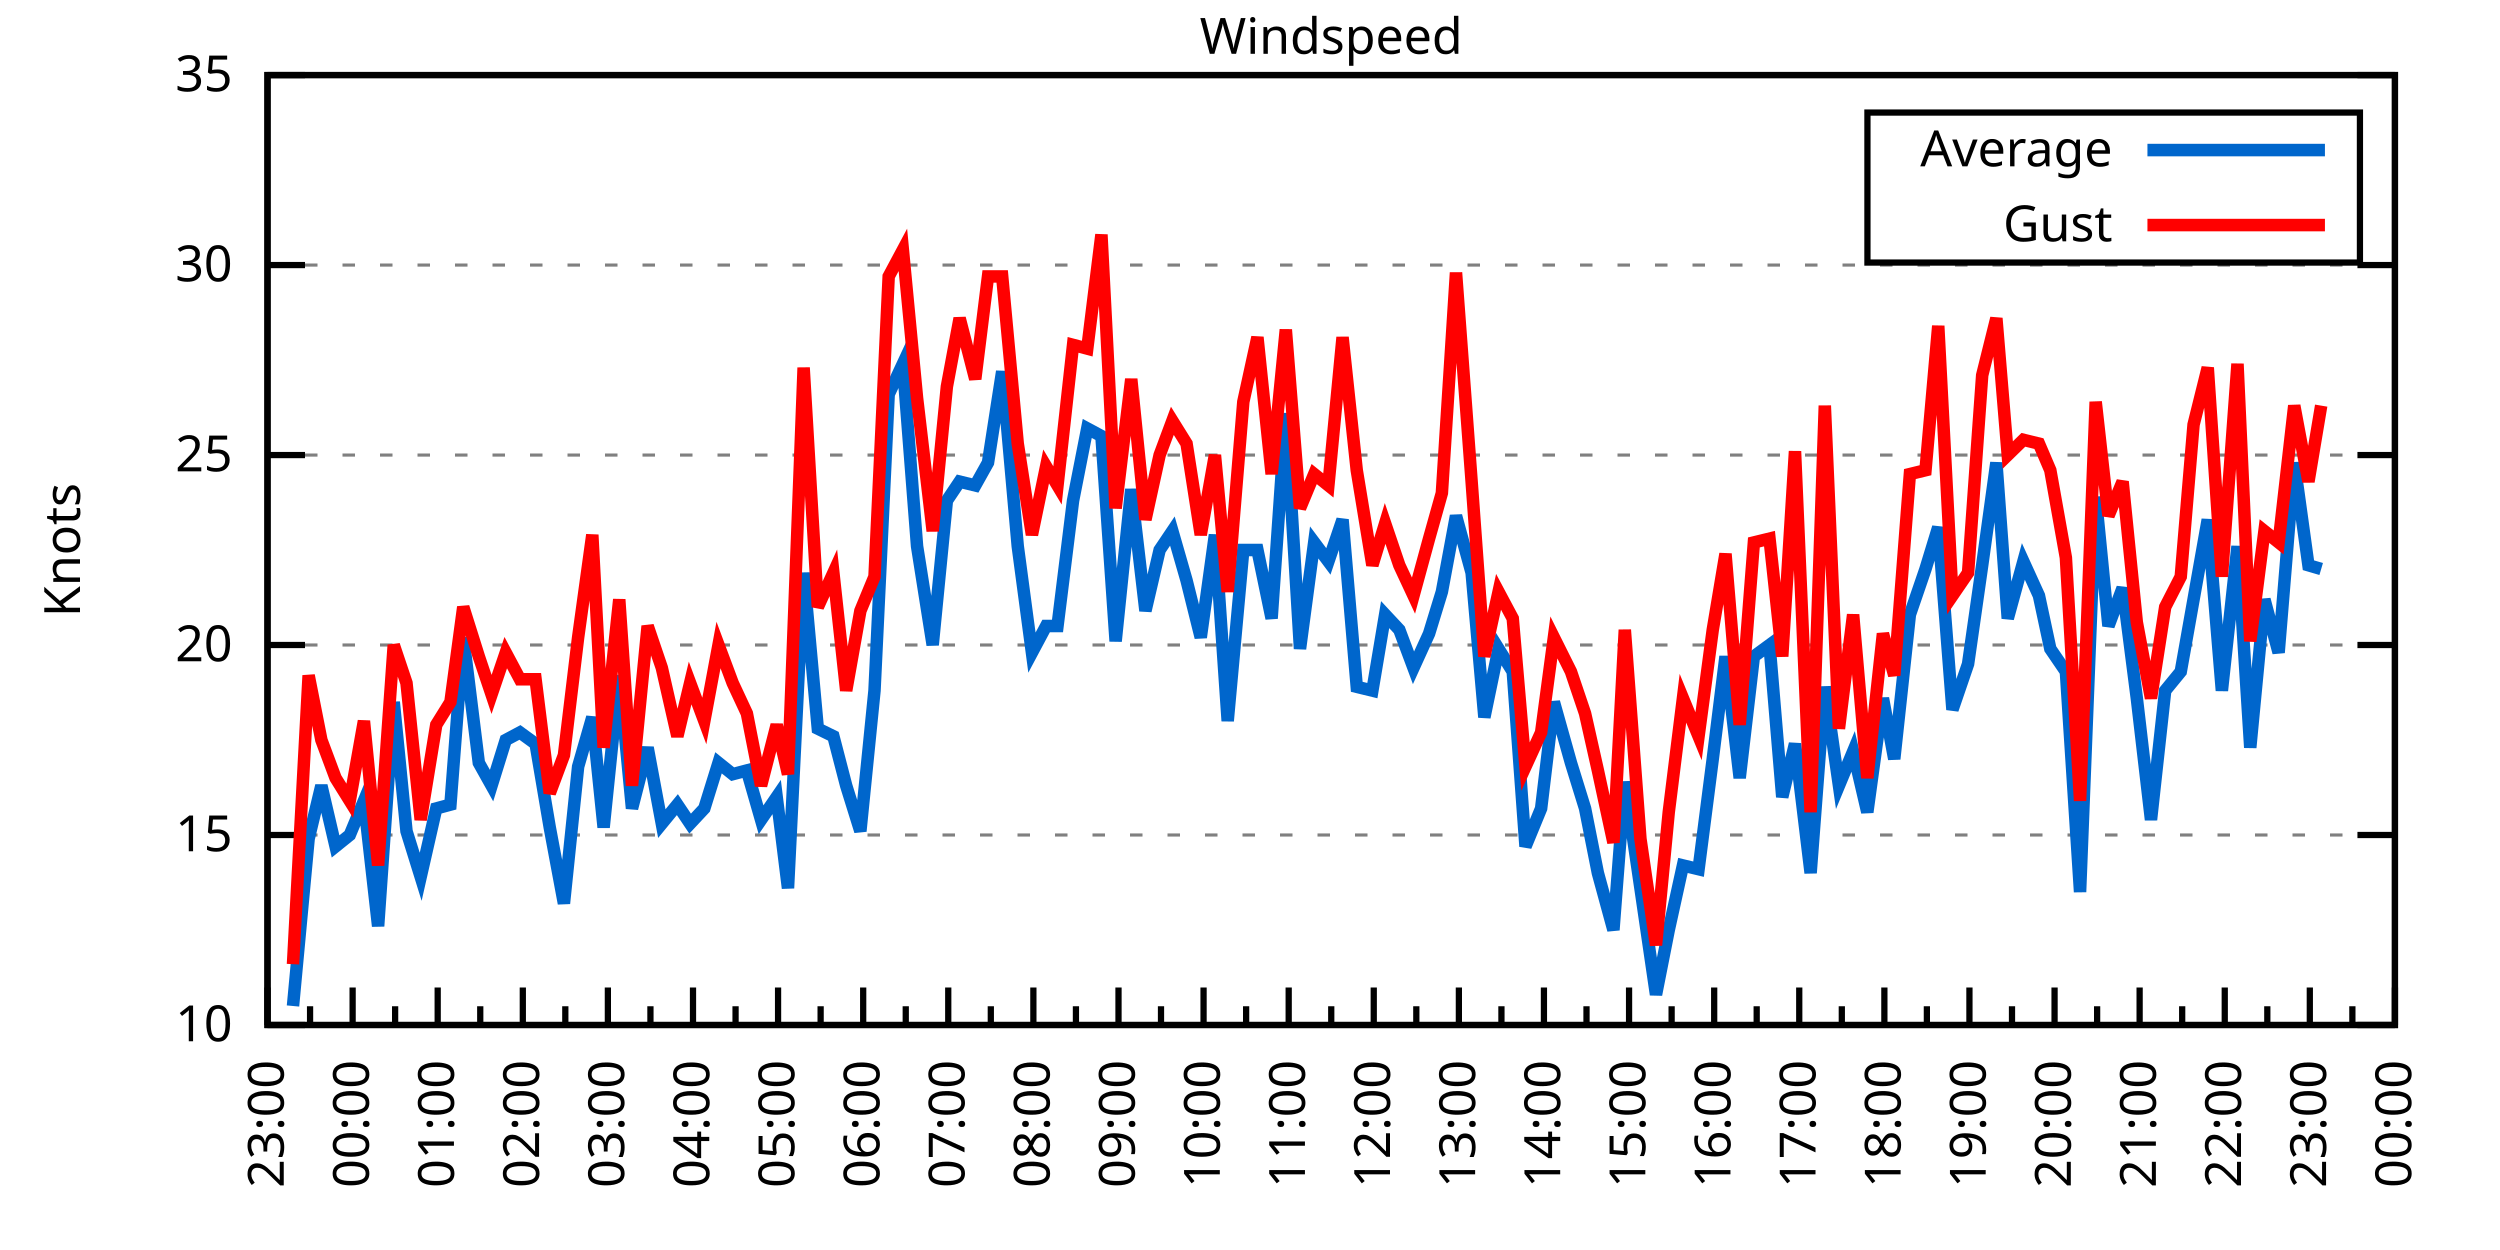
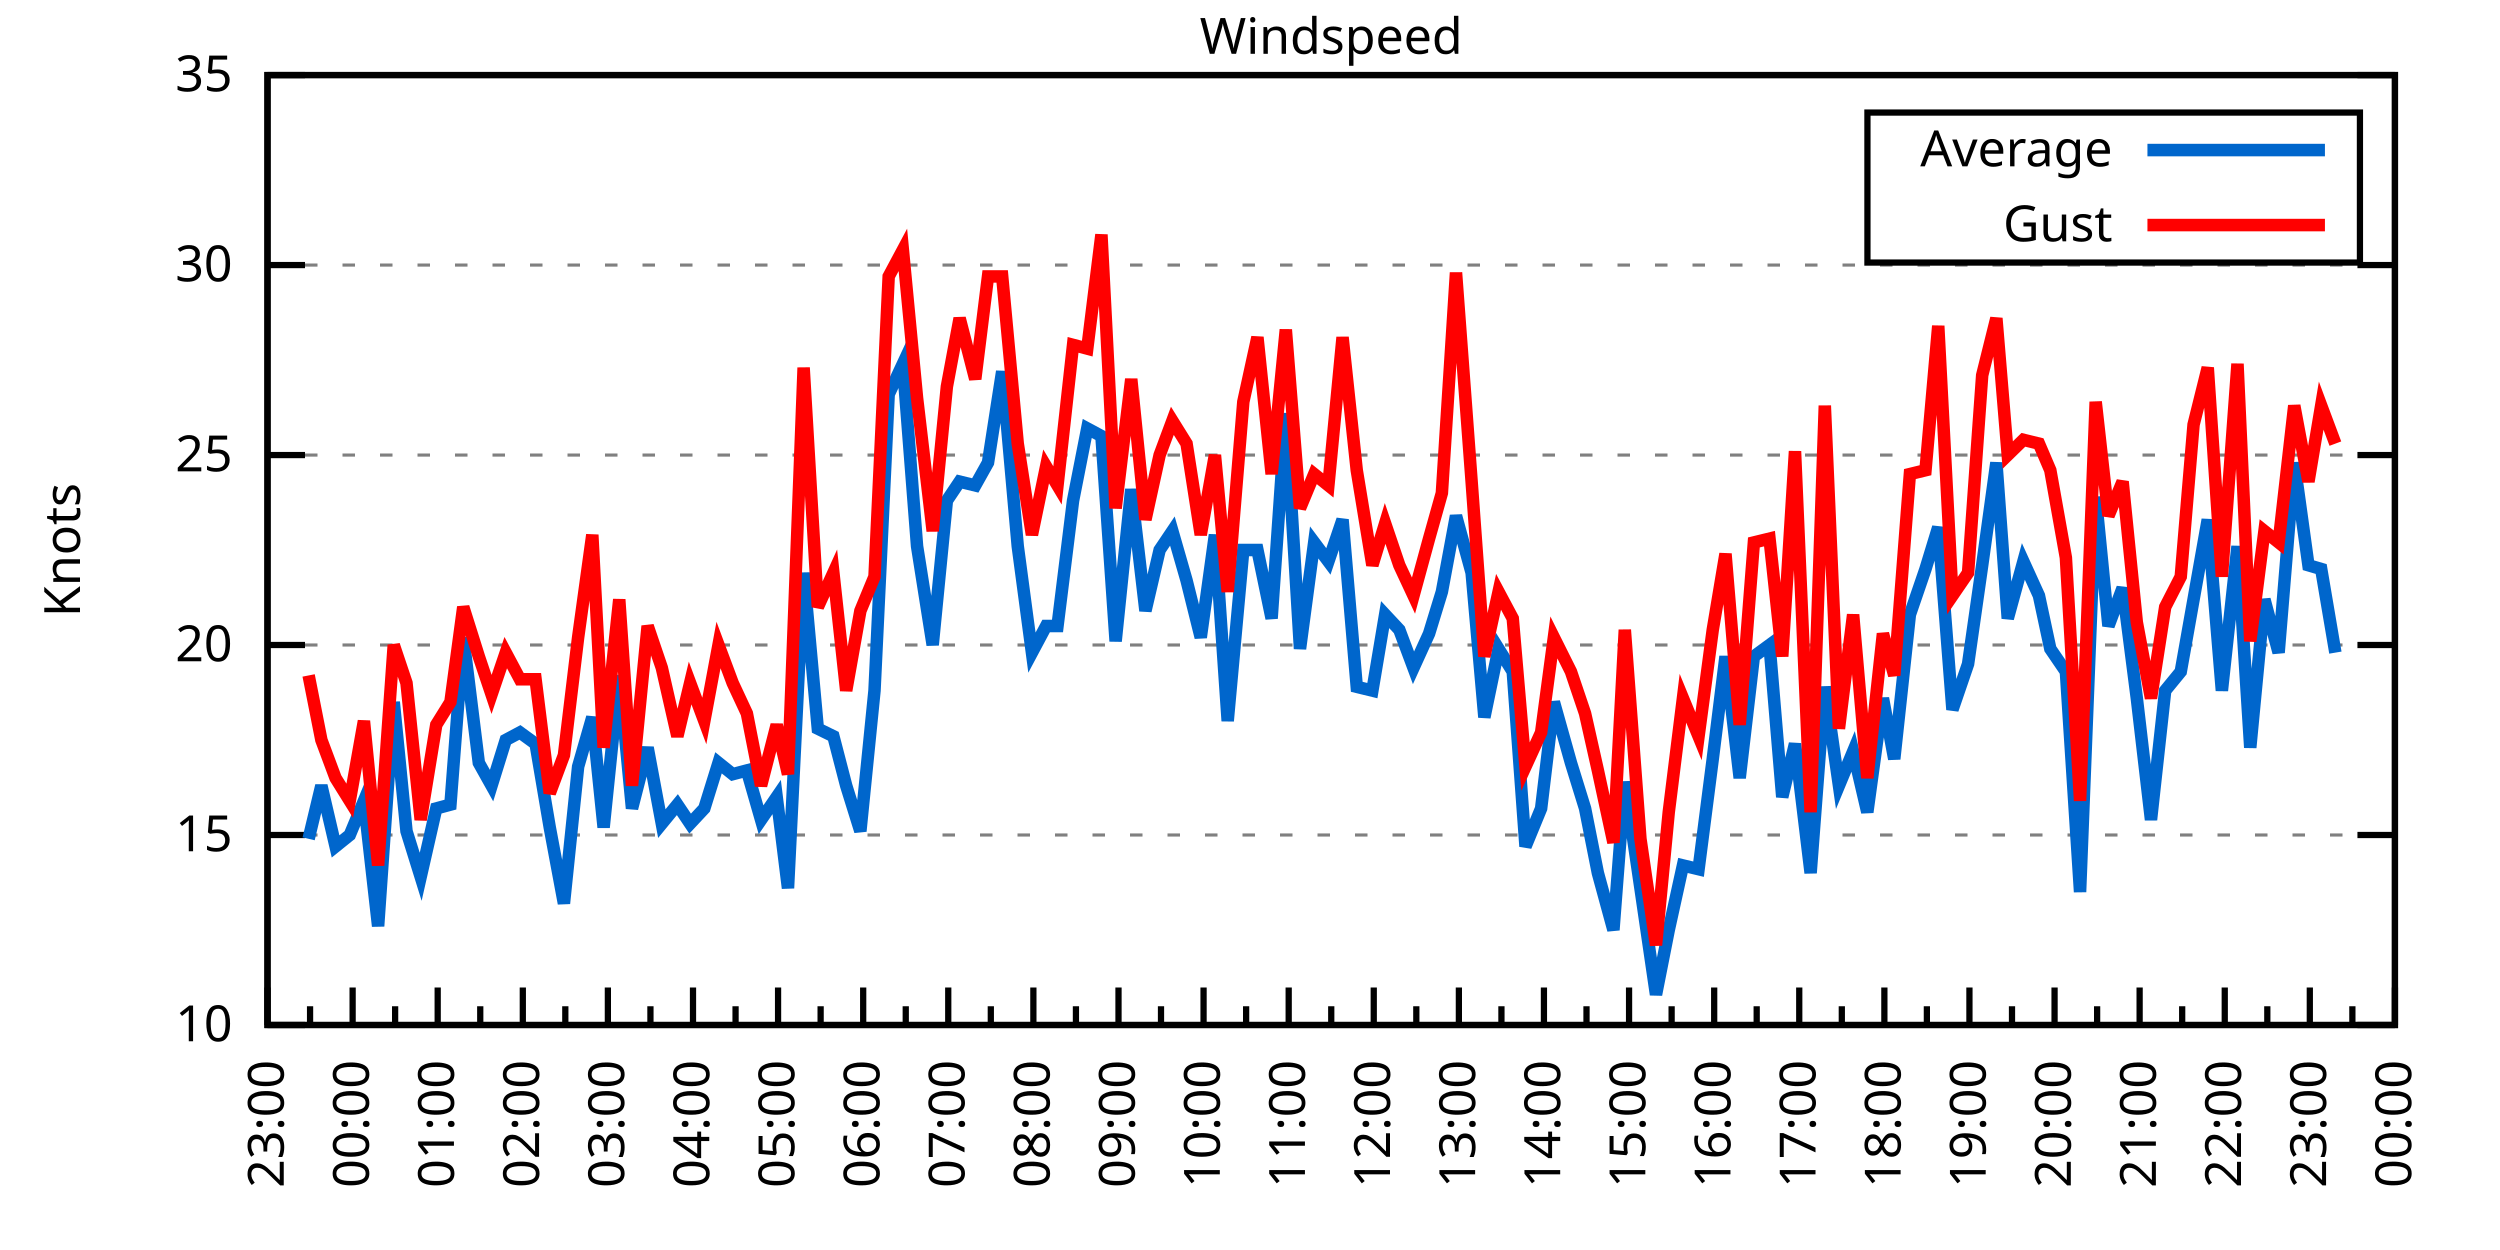
<svg xmlns="http://www.w3.org/2000/svg" xmlns:xlink="http://www.w3.org/1999/xlink" width="400" height="200" viewBox="0 0 400 200">
  <g id="gnuplot_canvas">
    <rect x="0" y="0" width="400" height="200" fill="none" />
    <defs>
      <circle id="gpDot" r="0.5" stroke-width="0.5" stroke="currentColor" />
      <path id="gpPt0" stroke-width="0.333" stroke="currentColor" d="M-1,0 h2 M0,-1 v2" />
      <path id="gpPt1" stroke-width="0.333" stroke="currentColor" d="M-1,-1 L1,1 M1,-1 L-1,1" />
      <path id="gpPt2" stroke-width="0.333" stroke="currentColor" d="M-1,0 L1,0 M0,-1 L0,1 M-1,-1 L1,1 M-1,1 L1,-1" />
      <rect id="gpPt3" stroke-width="0.333" stroke="currentColor" x="-1" y="-1" width="2" height="2" />
      <rect id="gpPt4" stroke-width="0.333" stroke="currentColor" fill="currentColor" x="-1" y="-1" width="2" height="2" />
      <circle id="gpPt5" stroke-width="0.333" stroke="currentColor" cx="0" cy="0" r="1" />
      <use xlink:href="#gpPt5" id="gpPt6" fill="currentColor" stroke="none" />
      <path id="gpPt7" stroke-width="0.333" stroke="currentColor" d="M0,-1.33 L-1.33,0.67 L1.33,0.67 z" />
      <use xlink:href="#gpPt7" id="gpPt8" fill="currentColor" stroke="none" />
      <use xlink:href="#gpPt7" id="gpPt9" stroke="currentColor" transform="rotate(180)" />
      <use xlink:href="#gpPt9" id="gpPt10" fill="currentColor" stroke="none" />
      <use xlink:href="#gpPt3" id="gpPt11" stroke="currentColor" transform="rotate(45)" />
      <use xlink:href="#gpPt11" id="gpPt12" fill="currentColor" stroke="none" />
      <path id="gpPt13" stroke-width="0.333" stroke="currentColor" d="M0,1.330 L1.265,0.411 L0.782,-1.067 L-0.782,-1.076 L-1.265,0.411 z" />
      <use xlink:href="#gpPt13" id="gpPt14" fill="currentColor" stroke="none" />
      <filter id="textbox" filterUnits="objectBoundingBox" x="0" y="0" height="1" width="1">
        <feFlood flood-color="white" flood-opacity="1" result="bgnd" />
        <feComposite in="SourceGraphic" in2="bgnd" operator="atop" />
      </filter>
      <filter id="greybox" filterUnits="objectBoundingBox" x="0" y="0" height="1" width="1">
        <feFlood flood-color="lightgrey" flood-opacity="1" result="grey" />
        <feComposite in="SourceGraphic" in2="grey" operator="atop" />
      </filter>
    </defs>
    <g fill="none" color="white" stroke="currentColor" stroke-width="1.00" stroke-linecap="butt" stroke-linejoin="miter">
</g>
    <g fill="none" color="black" stroke="currentColor" stroke-width="1.00" stroke-linecap="butt" stroke-linejoin="miter">
      <g stroke="none" shape-rendering="crispEdges">
        <polygon fill="rgb(255, 255, 255)" points="42.80,164.00 383.18,164.00 383.18,12.02 42.80,12.02 " />
      </g>
    </g>
    <g fill="none" color="black" stroke="currentColor" stroke-width="1.00" stroke-linecap="butt" stroke-linejoin="miter">
</g>
    <g fill="none" color="black" stroke="black" stroke-width="0.50" stroke-linecap="butt" stroke-linejoin="miter">
</g>
    <g fill="none" color="gray" stroke="currentColor" stroke-width="0.50" stroke-linecap="butt" stroke-linejoin="miter">
      <path stroke="gray" stroke-dasharray="2,4" class="gridline" d="M42.80,164.00 L383.19,164.00  " />
    </g>
    <g fill="none" color="gray" stroke="gray" stroke-width="1.00" stroke-linecap="butt" stroke-linejoin="miter">
</g>
    <g fill="none" color="black" stroke="currentColor" stroke-width="1.00" stroke-linecap="butt" stroke-linejoin="miter">
      <path stroke="black" d="M42.80,164.00 L48.80,164.00 M383.19,164.00 L377.19,164.00  " />
      <g transform="translate(37.20,166.60)" stroke="none" fill="black" font-family="Sans" font-size="8.00" text-anchor="end">
        <text>
          <tspan font-family="Sans"> 10</tspan>
        </text>
      </g>
    </g>
    <g fill="none" color="black" stroke="currentColor" stroke-width="1.00" stroke-linecap="butt" stroke-linejoin="miter">
</g>
    <g fill="none" color="black" stroke="black" stroke-width="0.50" stroke-linecap="butt" stroke-linejoin="miter">
</g>
    <g fill="none" color="gray" stroke="currentColor" stroke-width="0.50" stroke-linecap="butt" stroke-linejoin="miter">
      <path stroke="gray" stroke-dasharray="2,4" class="gridline" d="M42.80,133.60 L383.19,133.60  " />
    </g>
    <g fill="none" color="gray" stroke="gray" stroke-width="1.00" stroke-linecap="butt" stroke-linejoin="miter">
</g>
    <g fill="none" color="black" stroke="currentColor" stroke-width="1.00" stroke-linecap="butt" stroke-linejoin="miter">
      <path stroke="black" d="M42.80,133.60 L48.80,133.60 M383.19,133.60 L377.19,133.60  " />
      <g transform="translate(37.20,136.20)" stroke="none" fill="black" font-family="Sans" font-size="8.00" text-anchor="end">
        <text>
          <tspan font-family="Sans"> 15</tspan>
        </text>
      </g>
    </g>
    <g fill="none" color="black" stroke="currentColor" stroke-width="1.00" stroke-linecap="butt" stroke-linejoin="miter">
</g>
    <g fill="none" color="black" stroke="black" stroke-width="0.50" stroke-linecap="butt" stroke-linejoin="miter">
</g>
    <g fill="none" color="gray" stroke="currentColor" stroke-width="0.50" stroke-linecap="butt" stroke-linejoin="miter">
      <path stroke="gray" stroke-dasharray="2,4" class="gridline" d="M42.80,103.20 L383.19,103.20  " />
    </g>
    <g fill="none" color="gray" stroke="gray" stroke-width="1.00" stroke-linecap="butt" stroke-linejoin="miter">
</g>
    <g fill="none" color="black" stroke="currentColor" stroke-width="1.00" stroke-linecap="butt" stroke-linejoin="miter">
      <path stroke="black" d="M42.80,103.20 L48.80,103.20 M383.19,103.20 L377.19,103.20  " />
      <g transform="translate(37.20,105.80)" stroke="none" fill="black" font-family="Sans" font-size="8.00" text-anchor="end">
        <text>
          <tspan font-family="Sans"> 20</tspan>
        </text>
      </g>
    </g>
    <g fill="none" color="black" stroke="currentColor" stroke-width="1.00" stroke-linecap="butt" stroke-linejoin="miter">
</g>
    <g fill="none" color="black" stroke="black" stroke-width="0.50" stroke-linecap="butt" stroke-linejoin="miter">
</g>
    <g fill="none" color="gray" stroke="currentColor" stroke-width="0.50" stroke-linecap="butt" stroke-linejoin="miter">
      <path stroke="gray" stroke-dasharray="2,4" class="gridline" d="M42.80,72.81 L383.19,72.81  " />
    </g>
    <g fill="none" color="gray" stroke="gray" stroke-width="1.00" stroke-linecap="butt" stroke-linejoin="miter">
</g>
    <g fill="none" color="black" stroke="currentColor" stroke-width="1.00" stroke-linecap="butt" stroke-linejoin="miter">
      <path stroke="black" d="M42.80,72.81 L48.80,72.81 M383.19,72.81 L377.19,72.81  " />
      <g transform="translate(37.20,75.41)" stroke="none" fill="black" font-family="Sans" font-size="8.00" text-anchor="end">
        <text>
          <tspan font-family="Sans"> 25</tspan>
        </text>
      </g>
    </g>
    <g fill="none" color="black" stroke="currentColor" stroke-width="1.00" stroke-linecap="butt" stroke-linejoin="miter">
</g>
    <g fill="none" color="black" stroke="black" stroke-width="0.50" stroke-linecap="butt" stroke-linejoin="miter">
</g>
    <g fill="none" color="gray" stroke="currentColor" stroke-width="0.50" stroke-linecap="butt" stroke-linejoin="miter">
      <path stroke="gray" stroke-dasharray="2,4" class="gridline" d="M42.80,42.41 L383.19,42.41  " />
    </g>
    <g fill="none" color="gray" stroke="gray" stroke-width="1.00" stroke-linecap="butt" stroke-linejoin="miter">
</g>
    <g fill="none" color="black" stroke="currentColor" stroke-width="1.00" stroke-linecap="butt" stroke-linejoin="miter">
      <path stroke="black" d="M42.80,42.41 L48.80,42.41 M383.19,42.41 L377.19,42.41  " />
      <g transform="translate(37.20,45.01)" stroke="none" fill="black" font-family="Sans" font-size="8.00" text-anchor="end">
        <text>
          <tspan font-family="Sans"> 30</tspan>
        </text>
      </g>
    </g>
    <g fill="none" color="black" stroke="currentColor" stroke-width="1.00" stroke-linecap="butt" stroke-linejoin="miter">
</g>
    <g fill="none" color="black" stroke="black" stroke-width="0.50" stroke-linecap="butt" stroke-linejoin="miter">
</g>
    <g fill="none" color="gray" stroke="currentColor" stroke-width="0.50" stroke-linecap="butt" stroke-linejoin="miter">
      <path stroke="gray" stroke-dasharray="2,4" class="gridline" d="M42.80,12.01 L383.19,12.01  " />
    </g>
    <g fill="none" color="gray" stroke="gray" stroke-width="1.00" stroke-linecap="butt" stroke-linejoin="miter">
</g>
    <g fill="none" color="black" stroke="currentColor" stroke-width="1.00" stroke-linecap="butt" stroke-linejoin="miter">
      <path stroke="black" d="M42.80,12.01 L48.80,12.01 M383.19,12.01 L377.19,12.01  " />
      <g transform="translate(37.20,14.61)" stroke="none" fill="black" font-family="Sans" font-size="8.00" text-anchor="end">
        <text>
          <tspan font-family="Sans"> 35</tspan>
        </text>
      </g>
    </g>
    <g fill="none" color="black" stroke="currentColor" stroke-width="1.00" stroke-linecap="butt" stroke-linejoin="miter">
      <path stroke="black" d="M42.80,164.00 L42.80,158.00  " />
      <g transform="translate(45.40,169.60) rotate(270)" stroke="none" fill="black" font-family="Sans" font-size="8.00" text-anchor="end">
        <text>
          <tspan font-family="Sans">23:00</tspan>
        </text>
      </g>
    </g>
    <g fill="none" color="black" stroke="currentColor" stroke-width="1.00" stroke-linecap="butt" stroke-linejoin="miter">
      <path stroke="black" d="M49.61,164.00 L49.61,161.00 M56.42,164.00 L56.42,158.00  " />
      <g transform="translate(59.02,169.60) rotate(270)" stroke="none" fill="black" font-family="Sans" font-size="8.00" text-anchor="end">
        <text>
          <tspan font-family="Sans">00:00</tspan>
        </text>
      </g>
    </g>
    <g fill="none" color="black" stroke="currentColor" stroke-width="1.00" stroke-linecap="butt" stroke-linejoin="miter">
      <path stroke="black" d="M63.22,164.00 L63.22,161.00 M70.03,164.00 L70.03,158.00  " />
      <g transform="translate(72.63,169.60) rotate(270)" stroke="none" fill="black" font-family="Sans" font-size="8.00" text-anchor="end">
        <text>
          <tspan font-family="Sans">01:00</tspan>
        </text>
      </g>
    </g>
    <g fill="none" color="black" stroke="currentColor" stroke-width="1.00" stroke-linecap="butt" stroke-linejoin="miter">
      <path stroke="black" d="M76.84,164.00 L76.84,161.00 M83.65,164.00 L83.65,158.00  " />
      <g transform="translate(86.25,169.60) rotate(270)" stroke="none" fill="black" font-family="Sans" font-size="8.00" text-anchor="end">
        <text>
          <tspan font-family="Sans">02:00</tspan>
        </text>
      </g>
    </g>
    <g fill="none" color="black" stroke="currentColor" stroke-width="1.00" stroke-linecap="butt" stroke-linejoin="miter">
      <path stroke="black" d="M90.45,164.00 L90.45,161.00 M97.26,164.00 L97.26,158.00  " />
      <g transform="translate(99.86,169.60) rotate(270)" stroke="none" fill="black" font-family="Sans" font-size="8.00" text-anchor="end">
        <text>
          <tspan font-family="Sans">03:00</tspan>
        </text>
      </g>
    </g>
    <g fill="none" color="black" stroke="currentColor" stroke-width="1.00" stroke-linecap="butt" stroke-linejoin="miter">
      <path stroke="black" d="M104.07,164.00 L104.07,161.00 M110.88,164.00 L110.88,158.00  " />
      <g transform="translate(113.48,169.60) rotate(270)" stroke="none" fill="black" font-family="Sans" font-size="8.00" text-anchor="end">
        <text>
          <tspan font-family="Sans">04:00</tspan>
        </text>
      </g>
    </g>
    <g fill="none" color="black" stroke="currentColor" stroke-width="1.00" stroke-linecap="butt" stroke-linejoin="miter">
      <path stroke="black" d="M117.69,164.00 L117.69,161.00 M124.49,164.00 L124.49,158.00  " />
      <g transform="translate(127.09,169.60) rotate(270)" stroke="none" fill="black" font-family="Sans" font-size="8.00" text-anchor="end">
        <text>
          <tspan font-family="Sans">05:00</tspan>
        </text>
      </g>
    </g>
    <g fill="none" color="black" stroke="currentColor" stroke-width="1.00" stroke-linecap="butt" stroke-linejoin="miter">
      <path stroke="black" d="M131.30,164.00 L131.30,161.00 M138.11,164.00 L138.11,158.00  " />
      <g transform="translate(140.71,169.60) rotate(270)" stroke="none" fill="black" font-family="Sans" font-size="8.00" text-anchor="end">
        <text>
          <tspan font-family="Sans">06:00</tspan>
        </text>
      </g>
    </g>
    <g fill="none" color="black" stroke="currentColor" stroke-width="1.00" stroke-linecap="butt" stroke-linejoin="miter">
      <path stroke="black" d="M144.92,164.00 L144.92,161.00 M151.72,164.00 L151.72,158.00  " />
      <g transform="translate(154.32,169.60) rotate(270)" stroke="none" fill="black" font-family="Sans" font-size="8.00" text-anchor="end">
        <text>
          <tspan font-family="Sans">07:00</tspan>
        </text>
      </g>
    </g>
    <g fill="none" color="black" stroke="currentColor" stroke-width="1.00" stroke-linecap="butt" stroke-linejoin="miter">
      <path stroke="black" d="M158.53,164.00 L158.53,161.00 M165.34,164.00 L165.34,158.00  " />
      <g transform="translate(167.94,169.60) rotate(270)" stroke="none" fill="black" font-family="Sans" font-size="8.00" text-anchor="end">
        <text>
          <tspan font-family="Sans">08:00</tspan>
        </text>
      </g>
    </g>
    <g fill="none" color="black" stroke="currentColor" stroke-width="1.00" stroke-linecap="butt" stroke-linejoin="miter">
      <path stroke="black" d="M172.15,164.00 L172.15,161.00 M178.96,164.00 L178.96,158.00  " />
      <g transform="translate(181.56,169.60) rotate(270)" stroke="none" fill="black" font-family="Sans" font-size="8.00" text-anchor="end">
        <text>
          <tspan font-family="Sans">09:00</tspan>
        </text>
      </g>
    </g>
    <g fill="none" color="black" stroke="currentColor" stroke-width="1.00" stroke-linecap="butt" stroke-linejoin="miter">
      <path stroke="black" d="M185.76,164.00 L185.76,161.00 M192.57,164.00 L192.57,158.00  " />
      <g transform="translate(195.17,169.60) rotate(270)" stroke="none" fill="black" font-family="Sans" font-size="8.00" text-anchor="end">
        <text>
          <tspan font-family="Sans">10:00</tspan>
        </text>
      </g>
    </g>
    <g fill="none" color="black" stroke="currentColor" stroke-width="1.00" stroke-linecap="butt" stroke-linejoin="miter">
      <path stroke="black" d="M199.38,164.00 L199.38,161.00 M206.19,164.00 L206.19,158.00  " />
      <g transform="translate(208.79,169.60) rotate(270)" stroke="none" fill="black" font-family="Sans" font-size="8.00" text-anchor="end">
        <text>
          <tspan font-family="Sans">11:00</tspan>
        </text>
      </g>
    </g>
    <g fill="none" color="black" stroke="currentColor" stroke-width="1.00" stroke-linecap="butt" stroke-linejoin="miter">
      <path stroke="black" d="M213.00,164.00 L213.00,161.00 M219.80,164.00 L219.80,158.00  " />
      <g transform="translate(222.40,169.60) rotate(270)" stroke="none" fill="black" font-family="Sans" font-size="8.00" text-anchor="end">
        <text>
          <tspan font-family="Sans">12:00</tspan>
        </text>
      </g>
    </g>
    <g fill="none" color="black" stroke="currentColor" stroke-width="1.00" stroke-linecap="butt" stroke-linejoin="miter">
      <path stroke="black" d="M226.61,164.00 L226.61,161.00 M233.42,164.00 L233.42,158.00  " />
      <g transform="translate(236.02,169.60) rotate(270)" stroke="none" fill="black" font-family="Sans" font-size="8.00" text-anchor="end">
        <text>
          <tspan font-family="Sans">13:00</tspan>
        </text>
      </g>
    </g>
    <g fill="none" color="black" stroke="currentColor" stroke-width="1.00" stroke-linecap="butt" stroke-linejoin="miter">
      <path stroke="black" d="M240.23,164.00 L240.23,161.00 M247.03,164.00 L247.03,158.00  " />
      <g transform="translate(249.63,169.60) rotate(270)" stroke="none" fill="black" font-family="Sans" font-size="8.00" text-anchor="end">
        <text>
          <tspan font-family="Sans">14:00</tspan>
        </text>
      </g>
    </g>
    <g fill="none" color="black" stroke="currentColor" stroke-width="1.00" stroke-linecap="butt" stroke-linejoin="miter">
      <path stroke="black" d="M253.84,164.00 L253.84,161.00 M260.65,164.00 L260.65,158.00  " />
      <g transform="translate(263.25,169.60) rotate(270)" stroke="none" fill="black" font-family="Sans" font-size="8.00" text-anchor="end">
        <text>
          <tspan font-family="Sans">15:00</tspan>
        </text>
      </g>
    </g>
    <g fill="none" color="black" stroke="currentColor" stroke-width="1.00" stroke-linecap="butt" stroke-linejoin="miter">
      <path stroke="black" d="M267.46,164.00 L267.46,161.00 M274.27,164.00 L274.27,158.00  " />
      <g transform="translate(276.87,169.60) rotate(270)" stroke="none" fill="black" font-family="Sans" font-size="8.00" text-anchor="end">
        <text>
          <tspan font-family="Sans">16:00</tspan>
        </text>
      </g>
    </g>
    <g fill="none" color="black" stroke="currentColor" stroke-width="1.00" stroke-linecap="butt" stroke-linejoin="miter">
      <path stroke="black" d="M281.07,164.00 L281.07,161.00 M287.88,164.00 L287.88,158.00  " />
      <g transform="translate(290.48,169.60) rotate(270)" stroke="none" fill="black" font-family="Sans" font-size="8.00" text-anchor="end">
        <text>
          <tspan font-family="Sans">17:00</tspan>
        </text>
      </g>
    </g>
    <g fill="none" color="black" stroke="currentColor" stroke-width="1.00" stroke-linecap="butt" stroke-linejoin="miter">
      <path stroke="black" d="M294.69,164.00 L294.69,161.00 M301.50,164.00 L301.50,158.00  " />
      <g transform="translate(304.10,169.60) rotate(270)" stroke="none" fill="black" font-family="Sans" font-size="8.00" text-anchor="end">
        <text>
          <tspan font-family="Sans">18:00</tspan>
        </text>
      </g>
    </g>
    <g fill="none" color="black" stroke="currentColor" stroke-width="1.00" stroke-linecap="butt" stroke-linejoin="miter">
      <path stroke="black" d="M308.30,164.00 L308.30,161.00 M315.11,164.00 L315.11,158.00  " />
      <g transform="translate(317.71,169.60) rotate(270)" stroke="none" fill="black" font-family="Sans" font-size="8.00" text-anchor="end">
        <text>
          <tspan font-family="Sans">19:00</tspan>
        </text>
      </g>
    </g>
    <g fill="none" color="black" stroke="currentColor" stroke-width="1.00" stroke-linecap="butt" stroke-linejoin="miter">
      <path stroke="black" d="M321.92,164.00 L321.92,161.00 M328.73,164.00 L328.73,158.00  " />
      <g transform="translate(331.33,169.60) rotate(270)" stroke="none" fill="black" font-family="Sans" font-size="8.00" text-anchor="end">
        <text>
          <tspan font-family="Sans">20:00</tspan>
        </text>
      </g>
    </g>
    <g fill="none" color="black" stroke="currentColor" stroke-width="1.00" stroke-linecap="butt" stroke-linejoin="miter">
      <path stroke="black" d="M335.54,164.00 L335.54,161.00 M342.34,164.00 L342.34,158.00  " />
      <g transform="translate(344.94,169.60) rotate(270)" stroke="none" fill="black" font-family="Sans" font-size="8.00" text-anchor="end">
        <text>
          <tspan font-family="Sans">21:00</tspan>
        </text>
      </g>
    </g>
    <g fill="none" color="black" stroke="currentColor" stroke-width="1.00" stroke-linecap="butt" stroke-linejoin="miter">
      <path stroke="black" d="M349.15,164.00 L349.15,161.00 M355.96,164.00 L355.96,158.00  " />
      <g transform="translate(358.56,169.60) rotate(270)" stroke="none" fill="black" font-family="Sans" font-size="8.00" text-anchor="end">
        <text>
          <tspan font-family="Sans">22:00</tspan>
        </text>
      </g>
    </g>
    <g fill="none" color="black" stroke="currentColor" stroke-width="1.00" stroke-linecap="butt" stroke-linejoin="miter">
      <path stroke="black" d="M362.77,164.00 L362.77,161.00 M369.57,164.00 L369.57,158.00  " />
      <g transform="translate(372.17,169.60) rotate(270)" stroke="none" fill="black" font-family="Sans" font-size="8.00" text-anchor="end">
        <text>
          <tspan font-family="Sans">23:00</tspan>
        </text>
      </g>
    </g>
    <g fill="none" color="black" stroke="currentColor" stroke-width="1.00" stroke-linecap="butt" stroke-linejoin="miter">
      <path stroke="black" d="M376.38,164.00 L376.38,161.00 M383.19,164.00 L383.19,158.00  " />
      <g transform="translate(385.79,169.60) rotate(270)" stroke="none" fill="black" font-family="Sans" font-size="8.00" text-anchor="end">
        <text>
          <tspan font-family="Sans">00:00</tspan>
        </text>
      </g>
    </g>
    <g fill="none" color="black" stroke="currentColor" stroke-width="1.00" stroke-linecap="butt" stroke-linejoin="miter">
</g>
    <g fill="none" color="black" stroke="currentColor" stroke-width="1.00" stroke-linecap="butt" stroke-linejoin="miter">
      <path stroke="black" d="M42.80,12.01 L42.80,164.00 L383.19,164.00 L383.19,12.01 L42.80,12.01 Z  " />
    </g>
    <g fill="none" color="black" stroke="currentColor" stroke-width="1.00" stroke-linecap="butt" stroke-linejoin="miter">
      <g transform="translate(12.80,88.01) rotate(270)" stroke="none" fill="black" font-family="Sans" font-size="8.00" text-anchor="middle">
        <text>
          <tspan font-family="Sans">Knots</tspan>
        </text>
      </g>
    </g>
    <g fill="none" color="black" stroke="currentColor" stroke-width="1.00" stroke-linecap="butt" stroke-linejoin="miter">
</g>
    <g fill="none" color="black" stroke="currentColor" stroke-width="1.00" stroke-linecap="butt" stroke-linejoin="miter">
      <path stroke="black" d="M298.79,42.01 L298.79,18.01 L377.59,18.01 L377.59,42.01 L298.79,42.01 Z  " />
    </g>
    <g id="Windspeed_plot_1">
      <g fill="none" color="white" stroke="black" stroke-width="2.00" stroke-linecap="butt" stroke-linejoin="miter">
</g>
      <g fill="none" color="black" stroke="currentColor" stroke-width="2.00" stroke-linecap="butt" stroke-linejoin="miter">
        <g transform="translate(337.99,26.61)" stroke="none" fill="black" font-family="Sans" font-size="8.00" text-anchor="end">
          <text>
            <tspan font-family="Sans">Average</tspan>
          </text>
        </g>
      </g>
      <g fill="none" color="black" stroke="currentColor" stroke-width="2.00" stroke-linecap="butt" stroke-linejoin="miter">
-         <path stroke="rgb(  0, 102, 204)" d="M343.59,24.01 L371.99,24.01 M46.88,160.96 L49.38,134.21 L51.42,125.70 L53.69,135.43 L55.96,133.60 L58.23,128.13   L60.50,148.19 L63.00,112.32 L65.04,132.99 L67.31,140.29 L69.80,129.35 L72.07,128.74 L74.12,101.99 L76.61,122.05   L78.65,125.70 L80.92,118.40 L83.19,117.19 L85.69,119.01 L87.96,132.39 L90.23,144.55 L92.50,122.66 L94.77,114.76   L96.58,132.39 L99.08,108.07 L101.12,129.35 L103.62,119.62 L105.89,131.78 L108.38,128.74 L110.42,131.78 L112.69,129.35   L114.96,122.05 L117.23,123.87 L119.50,123.27 L121.77,131.17 L124.27,127.52 L126.08,142.11 L128.58,91.65 L130.85,116.58   L133.34,117.80 L135.39,125.70 L137.66,132.99 L139.92,110.50 L142.19,63.08 L144.46,58.21 L146.73,87.40 L149.23,103.20   L151.50,80.10 L153.54,77.06 L156.04,77.67 L158.08,74.02 L160.35,59.43 L162.84,87.40 L165.11,104.42 L167.38,100.16   L169.20,100.16 L171.69,80.10 L173.96,68.55 L176.23,69.77 L178.50,102.60 L181.00,78.28 L183.27,97.73 L185.54,88.00   L187.58,84.97 L189.85,92.87 L192.12,101.99 L194.39,85.57 L196.43,115.36 L198.93,88.00 L201.19,88.00 L203.46,98.95   L205.73,66.12 L208.00,103.81 L210.27,86.79 L212.54,89.83 L214.81,83.14 L217.08,109.89 L219.58,110.50 L221.62,98.34   L223.89,100.77 L226.16,106.85 L228.65,101.38 L230.70,94.69 L232.96,82.53 L235.46,91.65 L237.50,114.76 L239.77,103.81   L242.04,107.46 L244.08,135.43 L246.58,129.35 L248.62,112.32 L251.35,122.05 L253.61,129.35 L255.66,139.68 L258.15,148.80   L259.97,125.09 L262.47,142.11 L264.96,159.14 L267.00,148.80 L269.27,138.47 L271.77,139.07 L274.04,121.44 L276.08,105.03   L278.35,124.48 L280.62,105.03 L283.12,103.20 L285.16,127.52 L287.20,119.01 L289.70,139.68 L291.97,109.89 L294.23,125.70   L296.50,120.23 L298.77,129.95 L301.27,111.72 L303.08,121.44 L305.58,98.34 L308.08,91.04 L310.12,84.36 L312.39,113.54   L314.89,106.24 L317.15,90.44 L319.42,74.02 L321.24,98.95 L323.74,89.83 L326.23,95.30 L328.05,103.81 L330.54,107.46   L332.81,142.72 L335.31,79.49 L337.35,100.16 L339.62,94.08 L341.89,111.72 L344.16,131.17 L346.43,110.50 L348.92,107.46   L350.97,95.91 L353.24,83.14 L355.50,110.50 L358.00,87.40 L360.04,119.62 L362.31,95.91 L364.58,104.42 L367.08,74.02   L369.35,90.44 L371.39,91.04  " />
+         <path stroke="rgb(  0, 102, 204)" d="M343.59,24.01 L371.99,24.01 M49.38,134.21 L51.42,125.70 L53.69,135.43 L55.96,133.60 L58.23,128.13 L60.50,148.19   L63.00,112.32 L65.04,132.99 L67.31,140.29 L69.80,129.35 L72.07,128.74 L74.12,101.99 L76.61,122.05 L78.65,125.70   L80.92,118.40 L83.19,117.19 L85.69,119.01 L87.96,132.39 L90.23,144.55 L92.50,122.66 L94.77,114.76 L96.58,132.39   L99.08,108.07 L101.12,129.35 L103.62,119.62 L105.89,131.78 L108.38,128.74 L110.42,131.78 L112.69,129.35 L114.96,122.05   L117.23,123.87 L119.50,123.27 L121.77,131.17 L124.27,127.52 L126.08,142.11 L128.58,91.65 L130.85,116.58 L133.34,117.80   L135.39,125.70 L137.66,132.99 L139.92,110.50 L142.19,63.08 L144.46,58.21 L146.73,87.40 L149.23,103.20 L151.50,80.10   L153.54,77.06 L156.04,77.67 L158.08,74.02 L160.35,59.43 L162.84,87.40 L165.11,104.42 L167.38,100.16 L169.20,100.16   L171.69,80.10 L173.96,68.55 L176.23,69.77 L178.50,102.60 L181.00,78.28 L183.27,97.73 L185.54,88.00 L187.58,84.97   L189.85,92.87 L192.12,101.99 L194.39,85.57 L196.43,115.36 L198.93,88.00 L201.19,88.00 L203.46,98.95 L205.73,66.12   L208.00,103.81 L210.27,86.79 L212.54,89.83 L214.81,83.14 L217.08,109.89 L219.58,110.50 L221.62,98.34 L223.89,100.77   L226.16,106.85 L228.65,101.38 L230.70,94.69 L232.96,82.53 L235.46,91.65 L237.50,114.76 L239.77,103.81 L242.04,107.46   L244.08,135.43 L246.58,129.35 L248.62,112.32 L251.35,122.05 L253.61,129.35 L255.66,139.68 L258.15,148.80 L259.97,125.09   L262.47,142.11 L264.96,159.14 L267.00,148.80 L269.27,138.47 L271.77,139.07 L274.04,121.44 L276.08,105.03 L278.35,124.48   L280.62,105.03 L283.12,103.20 L285.16,127.52 L287.20,119.01 L289.70,139.68 L291.97,109.89 L294.23,125.70 L296.50,120.23   L298.77,129.95 L301.27,111.72 L303.08,121.44 L305.58,98.34 L308.08,91.04 L310.12,84.36 L312.39,113.54 L314.89,106.24   L317.15,90.44 L319.42,74.02 L321.24,98.95 L323.74,89.83 L326.23,95.30 L328.05,103.81 L330.54,107.46 L332.81,142.72   L335.31,79.49 L337.35,100.16 L339.62,94.08 L341.89,111.72 L344.16,131.17 L346.43,110.50 L348.92,107.46 L350.97,95.91   L353.24,83.14 L355.50,110.50 L358.00,87.40 L360.04,119.62 L362.31,95.91 L364.58,104.42 L367.08,74.02 L369.35,90.44   L371.39,91.04 L373.66,104.42  " />
      </g>
    </g>
    <g id="Windspeed_plot_2">
      <g fill="none" color="black" stroke="currentColor" stroke-width="2.00" stroke-linecap="butt" stroke-linejoin="miter">
        <g transform="translate(337.99,38.61)" stroke="none" fill="black" font-family="Sans" font-size="8.00" text-anchor="end">
          <text>
            <tspan font-family="Sans">Gust</tspan>
          </text>
        </g>
      </g>
      <g fill="none" color="black" stroke="currentColor" stroke-width="2.00" stroke-linecap="butt" stroke-linejoin="miter">
-         <path stroke="rgb(255,   0,   0)" d="M343.59,36.01 L371.99,36.01 M46.88,154.27 L49.38,108.07 L51.42,118.40 L53.69,124.48 L55.96,128.13 L58.23,115.36   L60.50,138.47 L63.00,103.20 L65.04,109.28 L67.31,131.17 L69.80,115.97 L72.07,112.32 L74.12,97.12 L76.61,105.03   L78.65,111.11 L80.92,104.42 L83.19,108.68 L85.69,108.68 L87.96,126.91 L90.23,120.83 L92.50,101.99 L94.77,85.57   L96.58,119.62 L99.08,95.91 L101.12,125.70 L103.62,100.16 L105.89,106.85 L108.38,117.80 L110.42,109.28 L112.69,115.36   L114.96,103.20 L117.23,109.28 L119.50,114.15 L121.77,125.70 L124.27,115.97 L126.08,123.87 L128.58,58.82 L130.85,97.12   L133.34,91.65 L135.39,110.50 L137.66,97.73 L139.92,92.26 L142.19,44.23 L144.46,39.98 L146.73,63.69 L149.23,84.97   L151.50,61.86 L153.54,50.92 L156.04,60.65 L158.08,44.23 L160.35,44.23 L162.84,70.98 L165.11,85.57 L167.38,74.63   L169.20,77.67 L171.69,55.18 L173.96,55.78 L176.23,37.54 L178.50,81.32 L181.00,60.65 L183.27,83.14 L185.54,72.81   L187.58,67.33 L189.85,70.98 L192.12,85.57 L194.39,72.81 L196.43,94.69 L198.93,64.29 L201.19,53.96 L203.46,75.85   L205.73,52.74 L208.00,81.32 L210.27,75.85 L212.54,77.67 L214.81,53.96 L217.08,75.24 L219.58,90.44 L221.62,83.75   L223.89,90.44 L226.16,95.30 L228.65,86.18 L230.70,78.89 L232.96,43.62 L235.46,77.06 L237.50,105.03 L239.77,94.69   L242.04,98.95 L244.08,122.66 L246.58,117.19 L248.62,101.99 L251.35,107.46 L253.61,114.15 L255.66,123.27 L258.15,134.82   L259.97,100.77 L262.47,134.21 L264.96,151.23 L267.00,129.95 L269.27,111.72 L271.77,117.80 L274.04,100.77 L276.08,88.61   L278.35,115.97 L280.62,86.79 L283.12,86.18 L285.16,105.03 L287.20,72.20 L289.70,129.95 L291.97,64.90 L294.23,116.58   L296.50,98.34 L298.77,124.48 L301.27,101.38 L303.08,108.07 L305.58,75.85 L308.08,75.24 L310.12,52.14 L312.39,95.30   L314.89,91.65 L317.15,60.04 L319.42,50.92 L321.24,72.81 L323.74,70.37 L326.23,70.98 L328.05,75.24 L330.54,89.22   L332.81,128.13 L335.31,64.29 L337.35,82.53 L339.62,77.06 L341.89,99.56 L344.16,111.72 L346.43,97.12 L348.92,92.26   L350.97,67.94 L353.24,58.82 L355.50,92.26 L358.00,58.21 L360.04,102.60 L362.31,84.97 L364.58,86.79 L367.08,64.90   L369.35,77.06 L371.39,64.90  " />
+         <path stroke="rgb(255,   0,   0)" d="M343.59,36.01 L371.99,36.01 M49.38,108.07 L51.42,118.40 L53.69,124.48 L55.96,128.13 L58.23,115.36 L60.50,138.47   L63.00,103.20 L65.04,109.28 L67.31,131.17 L69.80,115.97 L72.07,112.32 L74.12,97.12 L76.61,105.03 L78.65,111.11   L80.92,104.42 L83.19,108.68 L85.69,108.68 L87.96,126.91 L90.23,120.83 L92.50,101.99 L94.77,85.57 L96.58,119.62   L99.08,95.91 L101.12,125.70 L103.62,100.16 L105.89,106.85 L108.38,117.80 L110.42,109.28 L112.69,115.36 L114.96,103.20   L117.23,109.28 L119.50,114.15 L121.77,125.70 L124.27,115.97 L126.08,123.87 L128.58,58.82 L130.85,97.12 L133.34,91.65   L135.39,110.50 L137.66,97.73 L139.92,92.26 L142.19,44.23 L144.46,39.98 L146.73,63.69 L149.23,84.97 L151.50,61.86   L153.54,50.92 L156.04,60.65 L158.08,44.23 L160.35,44.23 L162.84,70.98 L165.11,85.57 L167.38,74.63 L169.20,77.67   L171.69,55.18 L173.96,55.78 L176.23,37.54 L178.50,81.32 L181.00,60.65 L183.27,83.14 L185.54,72.81 L187.58,67.33   L189.85,70.98 L192.12,85.57 L194.39,72.81 L196.43,94.69 L198.93,64.29 L201.19,53.96 L203.46,75.85 L205.73,52.74   L208.00,81.32 L210.27,75.85 L212.54,77.67 L214.81,53.96 L217.08,75.24 L219.58,90.44 L221.62,83.75 L223.89,90.44   L226.16,95.30 L228.65,86.18 L230.70,78.89 L232.96,43.62 L235.46,77.06 L237.50,105.03 L239.77,94.69 L242.04,98.95   L244.08,122.66 L246.58,117.19 L248.62,101.99 L251.35,107.46 L253.61,114.15 L255.66,123.27 L258.15,134.82 L259.97,100.77   L262.47,134.21 L264.96,151.23 L267.00,129.95 L269.27,111.72 L271.77,117.80 L274.04,100.77 L276.08,88.61 L278.35,115.97   L280.62,86.79 L283.12,86.18 L285.16,105.03 L287.20,72.20 L289.70,129.95 L291.97,64.90 L294.23,116.58 L296.50,98.34   L298.77,124.48 L301.27,101.38 L303.08,108.07 L305.58,75.85 L308.08,75.24 L310.12,52.14 L312.39,95.30 L314.89,91.65   L317.15,60.04 L319.42,50.92 L321.24,72.81 L323.74,70.37 L326.23,70.98 L328.05,75.24 L330.54,89.22 L332.81,128.13   L335.31,64.29 L337.35,82.53 L339.62,77.06 L341.89,99.56 L344.16,111.72 L346.43,97.12 L348.92,92.26 L350.97,67.94   L353.24,58.82 L355.50,92.26 L358.00,58.21 L360.04,102.60 L362.31,84.97 L364.58,86.79 L367.08,64.90 L369.35,77.06   L371.39,64.90 L373.66,70.98  " />
      </g>
    </g>
    <g fill="none" color="black" stroke="currentColor" stroke-width="2.00" stroke-linecap="butt" stroke-linejoin="miter">
</g>
    <g fill="none" color="black" stroke="black" stroke-width="1.00" stroke-linecap="butt" stroke-linejoin="miter">
</g>
    <g fill="none" color="black" stroke="currentColor" stroke-width="1.00" stroke-linecap="butt" stroke-linejoin="miter">
      <path stroke="black" d="M42.80,12.01 L42.80,164.00 L383.19,164.00 L383.19,12.01 L42.80,12.01 Z  " />
    </g>
    <g fill="none" color="black" stroke="currentColor" stroke-width="1.00" stroke-linecap="butt" stroke-linejoin="miter">
      <g transform="translate(212.99,8.61)" stroke="none" fill="black" font-family="Sans" font-size="8.00" text-anchor="middle">
        <text>
          <tspan font-family="Sans">Windspeed</tspan>
        </text>
      </g>
    </g>
    <g fill="none" color="black" stroke="currentColor" stroke-width="1.00" stroke-linecap="butt" stroke-linejoin="miter">
</g>
  </g>
</svg>
